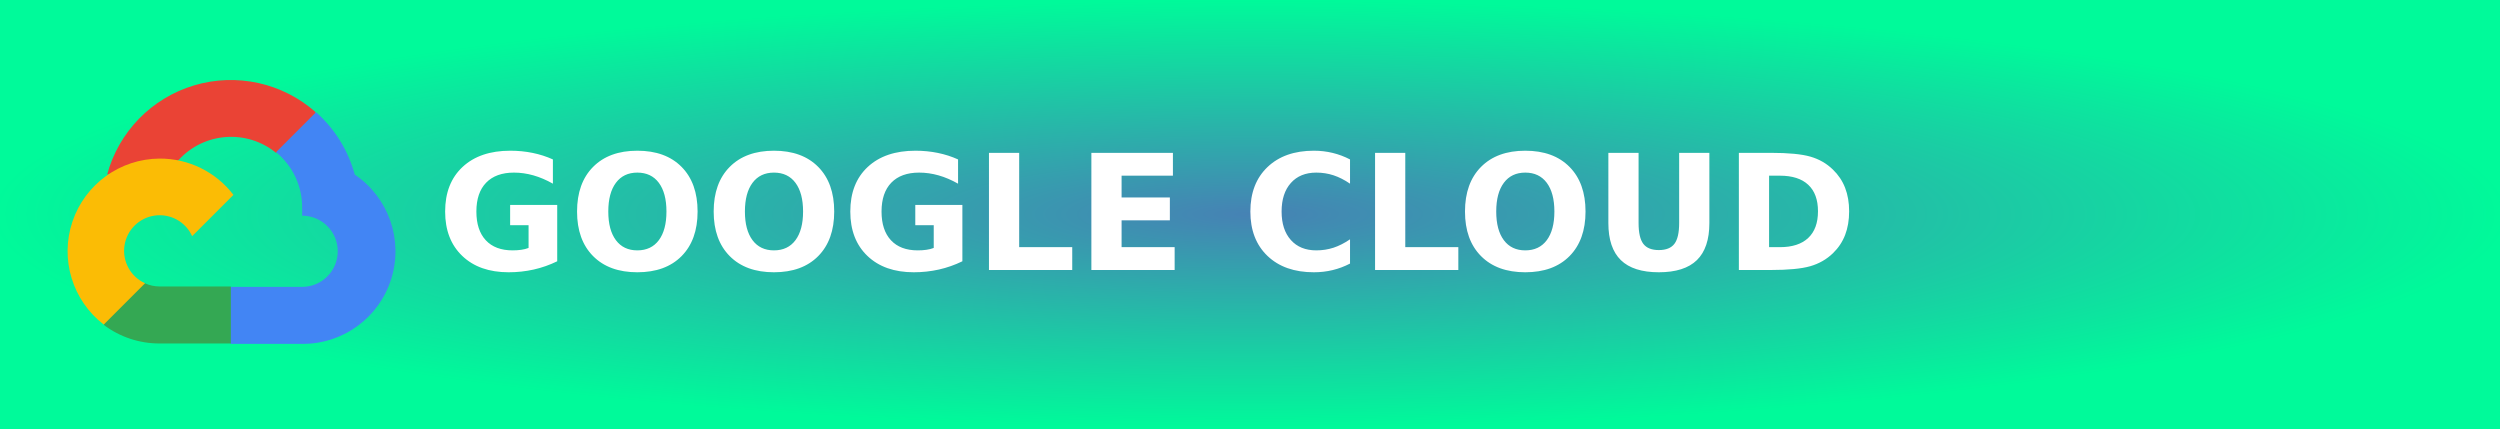
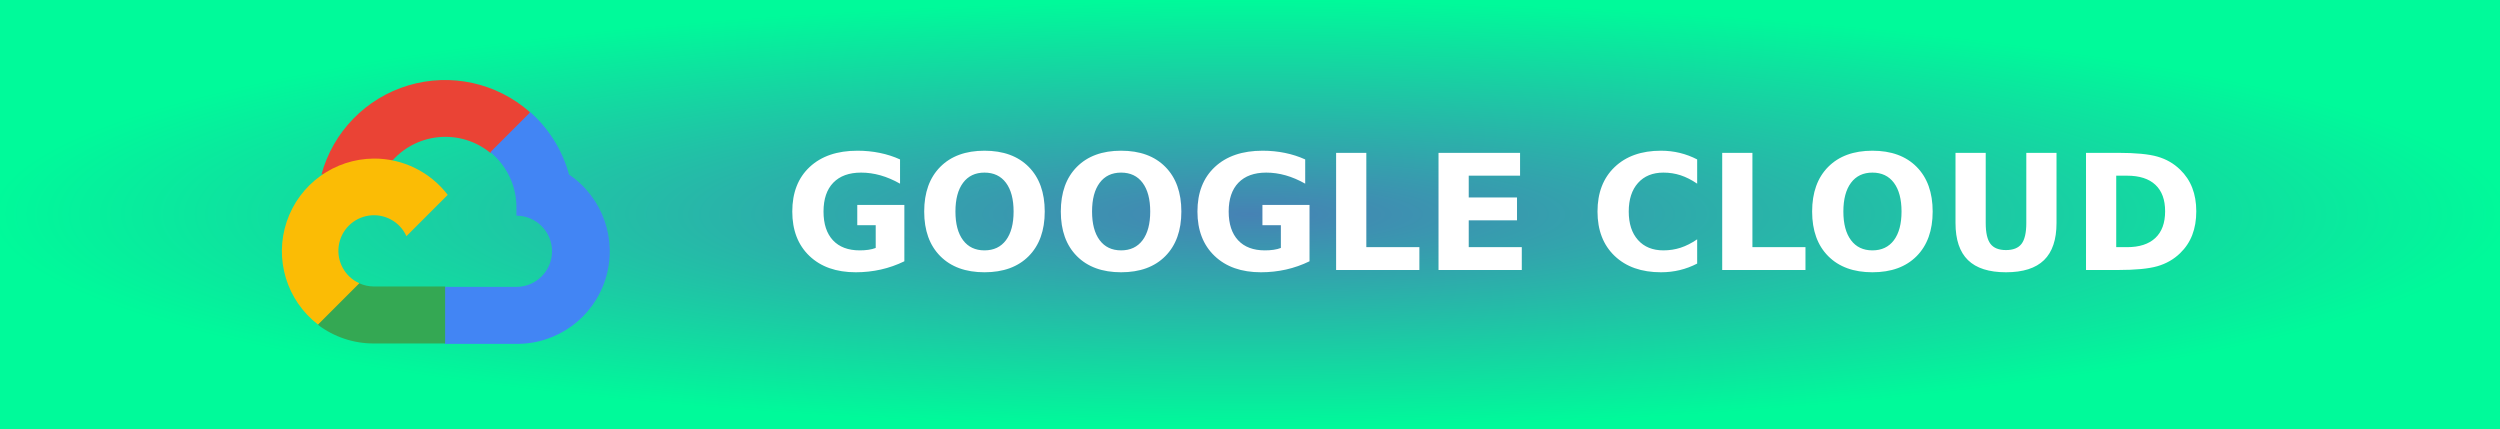
<svg xmlns="http://www.w3.org/2000/svg" width="175" height="30" role="img" aria-label="GOOGLE CLOUD">
  <defs>
    <radialGradient id="grad1" cx="50%" cy="50%" r="50%" fx="50%" fy="50%">
      <stop offset="0%" style="stop-color:#4682b4;stop-opacity:1">
        <animate attributeName="stop-color" values="#4682b4;#00fa9a;#4682b4" dur="5s" repeatCount="indefinite" />
      </stop>
      <stop offset="100%" style="stop-color:#00fa9a;stop-opacity:1">
        <animate attributeName="stop-color" values="#00fa9a;#4682b4;#00fa9a" dur="5s" repeatCount="indefinite" />
      </stop>
    </radialGradient>
    <style>.cls-1{fill:#ea4335;}.cls-2{fill:#4285f4;}.cls-3{fill:#34a853;}.cls-4{fill:#fbbc05;}</style>
  </defs>
  <g shape-rendering="crispEdges">
    <rect width="175" height="30" fill="url(#grad1)" />
  </g>
-   <g transform="translate(4, 5.5) scale(0.7)">
+   <g transform="translate(19, 5.5) scale(0.7)">
    <path class="cls-1" d="M21.85,7.41l1,0,2.85-2.85.14-1.21A12.81,12.81,0,0,0,5,9.6a1.55,1.55,0,0,1,1-.06l5.7-.94s.29-.48.44-.45a7.11,7.11,0,0,1,9.73-.74Z" />
    <path class="cls-2" d="M29.76,9.6a12.84,12.84,0,0,0-3.87-6.24l-4,4A7.11,7.11,0,0,1,24.5,13v.71a3.56,3.56,0,1,1,0,7.12H17.38l-.71.72v4.27l.71.71H24.5A9.26,9.26,0,0,0,29.76,9.6Z" />
    <path class="cls-3" d="M10.25,26.49h7.12v-5.7H10.25a3.54,3.54,0,0,1-1.47-.32l-1,.31L4.91,23.63l-.25,1A9.21,9.21,0,0,0,10.25,26.49Z" />
    <path class="cls-4" d="M10.25,8A9.26,9.26,0,0,0,4.66,24.6l4.13-4.13a3.56,3.56,0,1,1,4.71-4.71l4.13-4.13A9.25,9.25,0,0,0,10.25,8Z" />
  </g>
-   <text transform="scale(0.09)" x="340" y="210" fill="#fff" font-size="125" font-weight="bold" font-family="Verdana,Geneva,DejaVu Sans,sans-serif">
+   <text transform="scale(0.09)" x="610" y="210" fill="#fff" font-size="125" font-weight="bold" font-family="Verdana,Geneva,DejaVu Sans,sans-serif">
        GOOGLE CLOUD
    </text>
</svg>
